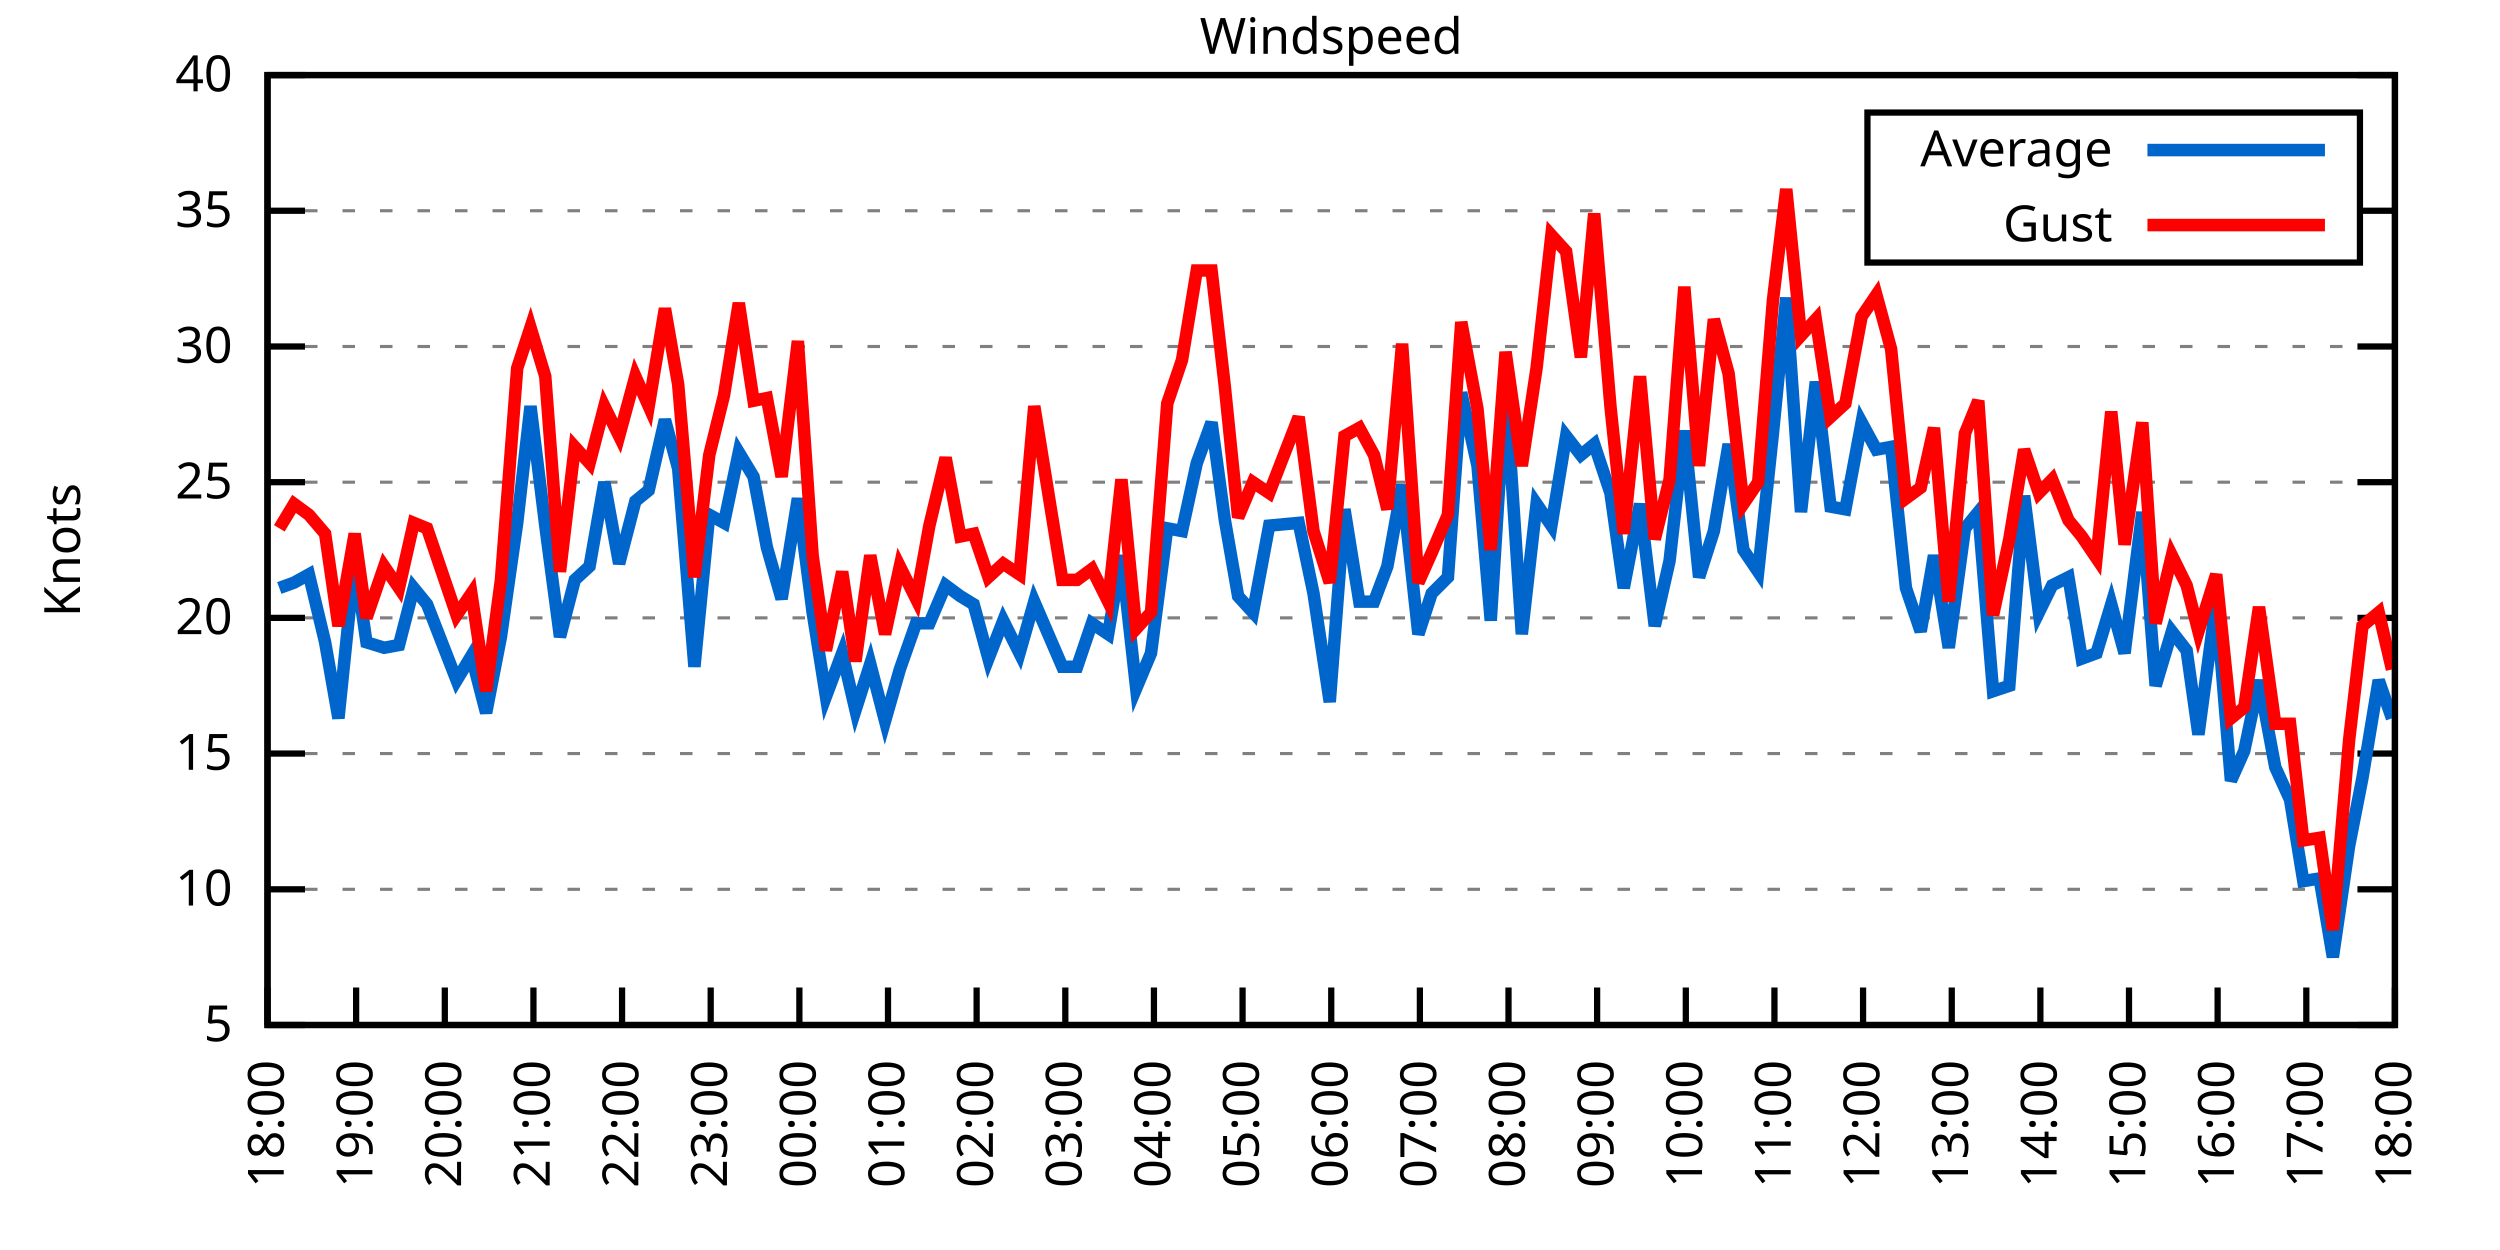
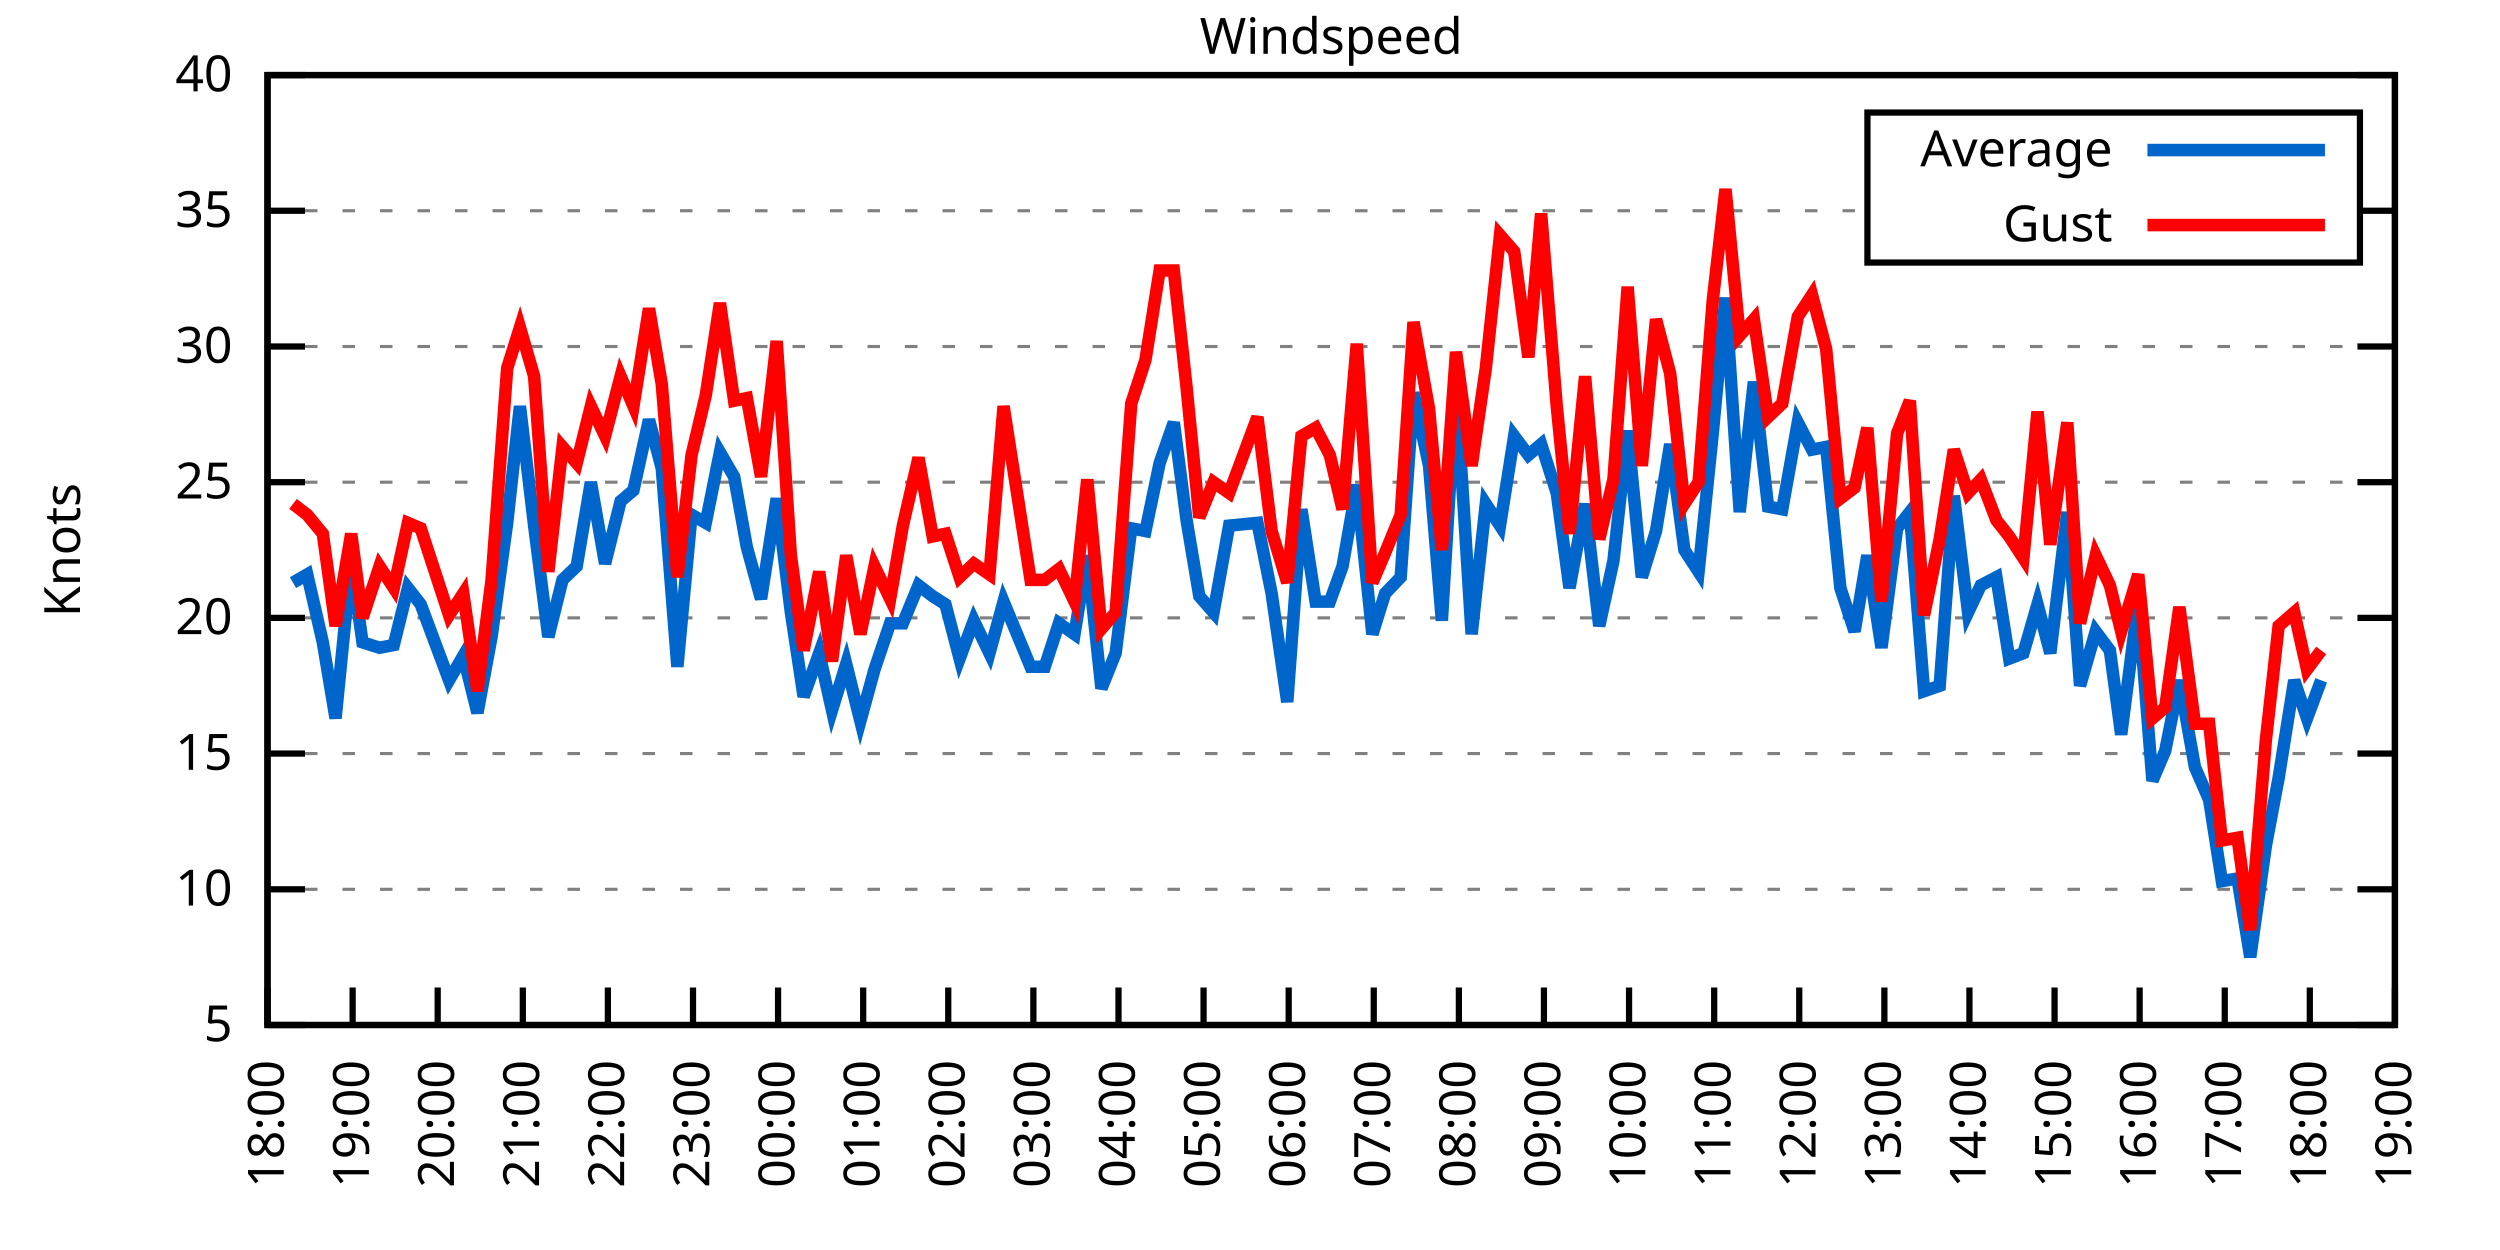
<svg xmlns="http://www.w3.org/2000/svg" xmlns:xlink="http://www.w3.org/1999/xlink" width="400" height="200" viewBox="0 0 400 200">
  <g id="gnuplot_canvas">
    <rect x="0" y="0" width="400" height="200" fill="none" />
    <defs>
      <circle id="gpDot" r="0.5" stroke-width="0.5" stroke="currentColor" />
      <path id="gpPt0" stroke-width="0.333" stroke="currentColor" d="M-1,0 h2 M0,-1 v2" />
      <path id="gpPt1" stroke-width="0.333" stroke="currentColor" d="M-1,-1 L1,1 M1,-1 L-1,1" />
      <path id="gpPt2" stroke-width="0.333" stroke="currentColor" d="M-1,0 L1,0 M0,-1 L0,1 M-1,-1 L1,1 M-1,1 L1,-1" />
      <rect id="gpPt3" stroke-width="0.333" stroke="currentColor" x="-1" y="-1" width="2" height="2" />
      <rect id="gpPt4" stroke-width="0.333" stroke="currentColor" fill="currentColor" x="-1" y="-1" width="2" height="2" />
      <circle id="gpPt5" stroke-width="0.333" stroke="currentColor" cx="0" cy="0" r="1" />
      <use xlink:href="#gpPt5" id="gpPt6" fill="currentColor" stroke="none" />
      <path id="gpPt7" stroke-width="0.333" stroke="currentColor" d="M0,-1.33 L-1.33,0.67 L1.33,0.67 z" />
      <use xlink:href="#gpPt7" id="gpPt8" fill="currentColor" stroke="none" />
      <use xlink:href="#gpPt7" id="gpPt9" stroke="currentColor" transform="rotate(180)" />
      <use xlink:href="#gpPt9" id="gpPt10" fill="currentColor" stroke="none" />
      <use xlink:href="#gpPt3" id="gpPt11" stroke="currentColor" transform="rotate(45)" />
      <use xlink:href="#gpPt11" id="gpPt12" fill="currentColor" stroke="none" />
      <path id="gpPt13" stroke-width="0.333" stroke="currentColor" d="M0,1.330 L1.265,0.411 L0.782,-1.067 L-0.782,-1.076 L-1.265,0.411 z" />
      <use xlink:href="#gpPt13" id="gpPt14" fill="currentColor" stroke="none" />
      <filter id="textbox" filterUnits="objectBoundingBox" x="0" y="0" height="1" width="1">
        <feFlood flood-color="white" flood-opacity="1" result="bgnd" />
        <feComposite in="SourceGraphic" in2="bgnd" operator="atop" />
      </filter>
      <filter id="greybox" filterUnits="objectBoundingBox" x="0" y="0" height="1" width="1">
        <feFlood flood-color="lightgrey" flood-opacity="1" result="grey" />
        <feComposite in="SourceGraphic" in2="grey" operator="atop" />
      </filter>
    </defs>
    <g fill="none" color="white" stroke="currentColor" stroke-width="1.00" stroke-linecap="butt" stroke-linejoin="miter">
</g>
    <g fill="none" color="black" stroke="currentColor" stroke-width="1.00" stroke-linecap="butt" stroke-linejoin="miter">
      <g stroke="none" shape-rendering="crispEdges">
        <polygon fill="rgb(255, 255, 255)" points="42.80,164.00 383.18,164.00 383.18,12.02 42.80,12.02 " />
      </g>
    </g>
    <g fill="none" color="black" stroke="currentColor" stroke-width="1.00" stroke-linecap="butt" stroke-linejoin="miter">
</g>
    <g fill="none" color="black" stroke="black" stroke-width="0.50" stroke-linecap="butt" stroke-linejoin="miter">
</g>
    <g fill="none" color="gray" stroke="currentColor" stroke-width="0.50" stroke-linecap="butt" stroke-linejoin="miter">
      <path stroke="gray" stroke-dasharray="2,4" class="gridline" d="M42.80,164.00 L383.19,164.00  " />
    </g>
    <g fill="none" color="gray" stroke="gray" stroke-width="1.00" stroke-linecap="butt" stroke-linejoin="miter">
</g>
    <g fill="none" color="black" stroke="currentColor" stroke-width="1.00" stroke-linecap="butt" stroke-linejoin="miter">
      <path stroke="black" d="M42.80,164.00 L48.80,164.00 M383.19,164.00 L377.19,164.00  " />
      <g transform="translate(37.20,166.60)" stroke="none" fill="black" font-family="Sans" font-size="8.00" text-anchor="end">
        <text>
          <tspan font-family="Sans"> 5</tspan>
        </text>
      </g>
    </g>
    <g fill="none" color="black" stroke="currentColor" stroke-width="1.00" stroke-linecap="butt" stroke-linejoin="miter">
</g>
    <g fill="none" color="black" stroke="black" stroke-width="0.50" stroke-linecap="butt" stroke-linejoin="miter">
</g>
    <g fill="none" color="gray" stroke="currentColor" stroke-width="0.50" stroke-linecap="butt" stroke-linejoin="miter">
      <path stroke="gray" stroke-dasharray="2,4" class="gridline" d="M42.80,142.29 L383.19,142.29  " />
    </g>
    <g fill="none" color="gray" stroke="gray" stroke-width="1.00" stroke-linecap="butt" stroke-linejoin="miter">
</g>
    <g fill="none" color="black" stroke="currentColor" stroke-width="1.00" stroke-linecap="butt" stroke-linejoin="miter">
      <path stroke="black" d="M42.80,142.29 L48.80,142.29 M383.19,142.29 L377.19,142.29  " />
      <g transform="translate(37.20,144.89)" stroke="none" fill="black" font-family="Sans" font-size="8.00" text-anchor="end">
        <text>
          <tspan font-family="Sans"> 10</tspan>
        </text>
      </g>
    </g>
    <g fill="none" color="black" stroke="currentColor" stroke-width="1.00" stroke-linecap="butt" stroke-linejoin="miter">
</g>
    <g fill="none" color="black" stroke="black" stroke-width="0.50" stroke-linecap="butt" stroke-linejoin="miter">
</g>
    <g fill="none" color="gray" stroke="currentColor" stroke-width="0.50" stroke-linecap="butt" stroke-linejoin="miter">
      <path stroke="gray" stroke-dasharray="2,4" class="gridline" d="M42.80,120.57 L383.19,120.57  " />
    </g>
    <g fill="none" color="gray" stroke="gray" stroke-width="1.00" stroke-linecap="butt" stroke-linejoin="miter">
</g>
    <g fill="none" color="black" stroke="currentColor" stroke-width="1.00" stroke-linecap="butt" stroke-linejoin="miter">
      <path stroke="black" d="M42.80,120.57 L48.80,120.57 M383.19,120.57 L377.19,120.57  " />
      <g transform="translate(37.20,123.17)" stroke="none" fill="black" font-family="Sans" font-size="8.00" text-anchor="end">
        <text>
          <tspan font-family="Sans"> 15</tspan>
        </text>
      </g>
    </g>
    <g fill="none" color="black" stroke="currentColor" stroke-width="1.00" stroke-linecap="butt" stroke-linejoin="miter">
</g>
    <g fill="none" color="black" stroke="black" stroke-width="0.50" stroke-linecap="butt" stroke-linejoin="miter">
</g>
    <g fill="none" color="gray" stroke="currentColor" stroke-width="0.50" stroke-linecap="butt" stroke-linejoin="miter">
      <path stroke="gray" stroke-dasharray="2,4" class="gridline" d="M42.80,98.86 L383.19,98.86  " />
    </g>
    <g fill="none" color="gray" stroke="gray" stroke-width="1.00" stroke-linecap="butt" stroke-linejoin="miter">
</g>
    <g fill="none" color="black" stroke="currentColor" stroke-width="1.00" stroke-linecap="butt" stroke-linejoin="miter">
      <path stroke="black" d="M42.80,98.86 L48.80,98.86 M383.19,98.86 L377.19,98.86  " />
      <g transform="translate(37.20,101.46)" stroke="none" fill="black" font-family="Sans" font-size="8.00" text-anchor="end">
        <text>
          <tspan font-family="Sans"> 20</tspan>
        </text>
      </g>
    </g>
    <g fill="none" color="black" stroke="currentColor" stroke-width="1.00" stroke-linecap="butt" stroke-linejoin="miter">
</g>
    <g fill="none" color="black" stroke="black" stroke-width="0.50" stroke-linecap="butt" stroke-linejoin="miter">
</g>
    <g fill="none" color="gray" stroke="currentColor" stroke-width="0.50" stroke-linecap="butt" stroke-linejoin="miter">
      <path stroke="gray" stroke-dasharray="2,4" class="gridline" d="M42.80,77.15 L383.19,77.15  " />
    </g>
    <g fill="none" color="gray" stroke="gray" stroke-width="1.00" stroke-linecap="butt" stroke-linejoin="miter">
</g>
    <g fill="none" color="black" stroke="currentColor" stroke-width="1.00" stroke-linecap="butt" stroke-linejoin="miter">
      <path stroke="black" d="M42.80,77.15 L48.80,77.15 M383.19,77.15 L377.19,77.15  " />
      <g transform="translate(37.20,79.75)" stroke="none" fill="black" font-family="Sans" font-size="8.00" text-anchor="end">
        <text>
          <tspan font-family="Sans"> 25</tspan>
        </text>
      </g>
    </g>
    <g fill="none" color="black" stroke="currentColor" stroke-width="1.00" stroke-linecap="butt" stroke-linejoin="miter">
</g>
    <g fill="none" color="black" stroke="black" stroke-width="0.50" stroke-linecap="butt" stroke-linejoin="miter">
</g>
    <g fill="none" color="gray" stroke="currentColor" stroke-width="0.50" stroke-linecap="butt" stroke-linejoin="miter">
      <path stroke="gray" stroke-dasharray="2,4" class="gridline" d="M42.80,55.44 L383.19,55.44  " />
    </g>
    <g fill="none" color="gray" stroke="gray" stroke-width="1.00" stroke-linecap="butt" stroke-linejoin="miter">
</g>
    <g fill="none" color="black" stroke="currentColor" stroke-width="1.00" stroke-linecap="butt" stroke-linejoin="miter">
      <path stroke="black" d="M42.80,55.44 L48.80,55.44 M383.19,55.44 L377.19,55.44  " />
      <g transform="translate(37.20,58.04)" stroke="none" fill="black" font-family="Sans" font-size="8.00" text-anchor="end">
        <text>
          <tspan font-family="Sans"> 30</tspan>
        </text>
      </g>
    </g>
    <g fill="none" color="black" stroke="currentColor" stroke-width="1.00" stroke-linecap="butt" stroke-linejoin="miter">
</g>
    <g fill="none" color="black" stroke="black" stroke-width="0.50" stroke-linecap="butt" stroke-linejoin="miter">
</g>
    <g fill="none" color="gray" stroke="currentColor" stroke-width="0.50" stroke-linecap="butt" stroke-linejoin="miter">
      <path stroke="gray" stroke-dasharray="2,4" class="gridline" d="M42.80,33.72 L298.79,33.72 M377.59,33.72 L383.19,33.72  " />
    </g>
    <g fill="none" color="gray" stroke="gray" stroke-width="1.00" stroke-linecap="butt" stroke-linejoin="miter">
</g>
    <g fill="none" color="black" stroke="currentColor" stroke-width="1.00" stroke-linecap="butt" stroke-linejoin="miter">
      <path stroke="black" d="M42.80,33.72 L48.80,33.72 M383.19,33.72 L377.19,33.72  " />
      <g transform="translate(37.20,36.32)" stroke="none" fill="black" font-family="Sans" font-size="8.00" text-anchor="end">
        <text>
          <tspan font-family="Sans"> 35</tspan>
        </text>
      </g>
    </g>
    <g fill="none" color="black" stroke="currentColor" stroke-width="1.00" stroke-linecap="butt" stroke-linejoin="miter">
</g>
    <g fill="none" color="black" stroke="black" stroke-width="0.50" stroke-linecap="butt" stroke-linejoin="miter">
</g>
    <g fill="none" color="gray" stroke="currentColor" stroke-width="0.50" stroke-linecap="butt" stroke-linejoin="miter">
      <path stroke="gray" stroke-dasharray="2,4" class="gridline" d="M42.80,12.01 L383.19,12.01  " />
    </g>
    <g fill="none" color="gray" stroke="gray" stroke-width="1.00" stroke-linecap="butt" stroke-linejoin="miter">
</g>
    <g fill="none" color="black" stroke="currentColor" stroke-width="1.00" stroke-linecap="butt" stroke-linejoin="miter">
      <path stroke="black" d="M42.80,12.01 L48.80,12.01 M383.19,12.01 L377.19,12.01  " />
      <g transform="translate(37.20,14.61)" stroke="none" fill="black" font-family="Sans" font-size="8.00" text-anchor="end">
        <text>
          <tspan font-family="Sans"> 40</tspan>
        </text>
      </g>
    </g>
    <g fill="none" color="black" stroke="currentColor" stroke-width="1.00" stroke-linecap="butt" stroke-linejoin="miter">
      <path stroke="black" d="M42.80,164.00 L42.80,158.00  " />
      <g transform="translate(45.40,169.60) rotate(270.00)" stroke="none" fill="black" font-family="Sans" font-size="8.00" text-anchor="end">
        <text>
          <tspan font-family="Sans">18:00</tspan>
        </text>
      </g>
    </g>
    <g fill="none" color="black" stroke="currentColor" stroke-width="1.00" stroke-linecap="butt" stroke-linejoin="miter">
-       <path stroke="black" d="M56.98,164.00 L56.98,158.00  " />
-       <g transform="translate(59.58,169.60) rotate(270.00)" stroke="none" fill="black" font-family="Sans" font-size="8.00" text-anchor="end">
+       <path stroke="black" d="M56.42,164.00 L56.42,158.00  " />
+       <g transform="translate(59.02,169.60) rotate(270.00)" stroke="none" fill="black" font-family="Sans" font-size="8.00" text-anchor="end">
        <text>
          <tspan font-family="Sans">19:00</tspan>
        </text>
      </g>
    </g>
    <g fill="none" color="black" stroke="currentColor" stroke-width="1.00" stroke-linecap="butt" stroke-linejoin="miter">
-       <path stroke="black" d="M71.17,164.00 L71.17,158.00  " />
-       <g transform="translate(73.77,169.60) rotate(270.00)" stroke="none" fill="black" font-family="Sans" font-size="8.00" text-anchor="end">
+       <path stroke="black" d="M70.03,164.00 L70.03,158.00  " />
+       <g transform="translate(72.63,169.60) rotate(270.00)" stroke="none" fill="black" font-family="Sans" font-size="8.00" text-anchor="end">
        <text>
          <tspan font-family="Sans">20:00</tspan>
        </text>
      </g>
    </g>
    <g fill="none" color="black" stroke="currentColor" stroke-width="1.00" stroke-linecap="butt" stroke-linejoin="miter">
-       <path stroke="black" d="M85.35,164.00 L85.35,158.00  " />
-       <g transform="translate(87.95,169.60) rotate(270.00)" stroke="none" fill="black" font-family="Sans" font-size="8.00" text-anchor="end">
+       <path stroke="black" d="M83.65,164.00 L83.65,158.00  " />
+       <g transform="translate(86.25,169.60) rotate(270.00)" stroke="none" fill="black" font-family="Sans" font-size="8.00" text-anchor="end">
        <text>
          <tspan font-family="Sans">21:00</tspan>
        </text>
      </g>
    </g>
    <g fill="none" color="black" stroke="currentColor" stroke-width="1.00" stroke-linecap="butt" stroke-linejoin="miter">
-       <path stroke="black" d="M99.53,164.00 L99.53,158.00  " />
-       <g transform="translate(102.13,169.60) rotate(270.00)" stroke="none" fill="black" font-family="Sans" font-size="8.00" text-anchor="end">
+       <path stroke="black" d="M97.26,164.00 L97.26,158.00  " />
+       <g transform="translate(99.86,169.60) rotate(270.00)" stroke="none" fill="black" font-family="Sans" font-size="8.00" text-anchor="end">
        <text>
          <tspan font-family="Sans">22:00</tspan>
        </text>
      </g>
    </g>
    <g fill="none" color="black" stroke="currentColor" stroke-width="1.00" stroke-linecap="butt" stroke-linejoin="miter">
-       <path stroke="black" d="M113.71,164.00 L113.71,158.00  " />
-       <g transform="translate(116.31,169.60) rotate(270.00)" stroke="none" fill="black" font-family="Sans" font-size="8.00" text-anchor="end">
+       <path stroke="black" d="M110.88,164.00 L110.88,158.00  " />
+       <g transform="translate(113.48,169.60) rotate(270.00)" stroke="none" fill="black" font-family="Sans" font-size="8.00" text-anchor="end">
        <text>
          <tspan font-family="Sans">23:00</tspan>
        </text>
      </g>
    </g>
    <g fill="none" color="black" stroke="currentColor" stroke-width="1.00" stroke-linecap="butt" stroke-linejoin="miter">
-       <path stroke="black" d="M127.90,164.00 L127.90,158.00  " />
-       <g transform="translate(130.50,169.60) rotate(270.00)" stroke="none" fill="black" font-family="Sans" font-size="8.00" text-anchor="end">
+       <path stroke="black" d="M124.49,164.00 L124.49,158.00  " />
+       <g transform="translate(127.09,169.60) rotate(270.00)" stroke="none" fill="black" font-family="Sans" font-size="8.00" text-anchor="end">
        <text>
          <tspan font-family="Sans">00:00</tspan>
        </text>
      </g>
    </g>
    <g fill="none" color="black" stroke="currentColor" stroke-width="1.00" stroke-linecap="butt" stroke-linejoin="miter">
-       <path stroke="black" d="M142.08,164.00 L142.08,158.00  " />
-       <g transform="translate(144.68,169.60) rotate(270.00)" stroke="none" fill="black" font-family="Sans" font-size="8.00" text-anchor="end">
+       <path stroke="black" d="M138.11,164.00 L138.11,158.00  " />
+       <g transform="translate(140.71,169.60) rotate(270.00)" stroke="none" fill="black" font-family="Sans" font-size="8.00" text-anchor="end">
        <text>
          <tspan font-family="Sans">01:00</tspan>
        </text>
      </g>
    </g>
    <g fill="none" color="black" stroke="currentColor" stroke-width="1.00" stroke-linecap="butt" stroke-linejoin="miter">
-       <path stroke="black" d="M156.26,164.00 L156.26,158.00  " />
-       <g transform="translate(158.86,169.60) rotate(270.00)" stroke="none" fill="black" font-family="Sans" font-size="8.00" text-anchor="end">
+       <path stroke="black" d="M151.72,164.00 L151.72,158.00  " />
+       <g transform="translate(154.32,169.60) rotate(270.00)" stroke="none" fill="black" font-family="Sans" font-size="8.00" text-anchor="end">
        <text>
          <tspan font-family="Sans">02:00</tspan>
        </text>
      </g>
    </g>
    <g fill="none" color="black" stroke="currentColor" stroke-width="1.00" stroke-linecap="butt" stroke-linejoin="miter">
-       <path stroke="black" d="M170.45,164.00 L170.45,158.00  " />
-       <g transform="translate(173.05,169.60) rotate(270.00)" stroke="none" fill="black" font-family="Sans" font-size="8.00" text-anchor="end">
+       <path stroke="black" d="M165.34,164.00 L165.34,158.00  " />
+       <g transform="translate(167.94,169.60) rotate(270.00)" stroke="none" fill="black" font-family="Sans" font-size="8.00" text-anchor="end">
        <text>
          <tspan font-family="Sans">03:00</tspan>
        </text>
      </g>
    </g>
    <g fill="none" color="black" stroke="currentColor" stroke-width="1.00" stroke-linecap="butt" stroke-linejoin="miter">
-       <path stroke="black" d="M184.63,164.00 L184.63,158.00  " />
-       <g transform="translate(187.23,169.60) rotate(270.00)" stroke="none" fill="black" font-family="Sans" font-size="8.00" text-anchor="end">
+       <path stroke="black" d="M178.96,164.00 L178.96,158.00  " />
+       <g transform="translate(181.56,169.60) rotate(270.00)" stroke="none" fill="black" font-family="Sans" font-size="8.00" text-anchor="end">
        <text>
          <tspan font-family="Sans">04:00</tspan>
        </text>
      </g>
    </g>
    <g fill="none" color="black" stroke="currentColor" stroke-width="1.00" stroke-linecap="butt" stroke-linejoin="miter">
-       <path stroke="black" d="M198.81,164.00 L198.81,158.00  " />
-       <g transform="translate(201.41,169.60) rotate(270.00)" stroke="none" fill="black" font-family="Sans" font-size="8.00" text-anchor="end">
+       <path stroke="black" d="M192.57,164.00 L192.57,158.00  " />
+       <g transform="translate(195.17,169.60) rotate(270.00)" stroke="none" fill="black" font-family="Sans" font-size="8.00" text-anchor="end">
        <text>
          <tspan font-family="Sans">05:00</tspan>
        </text>
      </g>
    </g>
    <g fill="none" color="black" stroke="currentColor" stroke-width="1.00" stroke-linecap="butt" stroke-linejoin="miter">
-       <path stroke="black" d="M213.00,164.00 L213.00,158.00  " />
-       <g transform="translate(215.60,169.60) rotate(270.00)" stroke="none" fill="black" font-family="Sans" font-size="8.00" text-anchor="end">
+       <path stroke="black" d="M206.19,164.00 L206.19,158.00  " />
+       <g transform="translate(208.79,169.60) rotate(270.00)" stroke="none" fill="black" font-family="Sans" font-size="8.00" text-anchor="end">
        <text>
          <tspan font-family="Sans">06:00</tspan>
        </text>
      </g>
    </g>
    <g fill="none" color="black" stroke="currentColor" stroke-width="1.00" stroke-linecap="butt" stroke-linejoin="miter">
-       <path stroke="black" d="M227.18,164.00 L227.18,158.00  " />
-       <g transform="translate(229.78,169.60) rotate(270.00)" stroke="none" fill="black" font-family="Sans" font-size="8.00" text-anchor="end">
+       <path stroke="black" d="M219.80,164.00 L219.80,158.00  " />
+       <g transform="translate(222.40,169.60) rotate(270.00)" stroke="none" fill="black" font-family="Sans" font-size="8.00" text-anchor="end">
        <text>
          <tspan font-family="Sans">07:00</tspan>
        </text>
      </g>
    </g>
    <g fill="none" color="black" stroke="currentColor" stroke-width="1.00" stroke-linecap="butt" stroke-linejoin="miter">
-       <path stroke="black" d="M241.36,164.00 L241.36,158.00  " />
-       <g transform="translate(243.96,169.60) rotate(270.00)" stroke="none" fill="black" font-family="Sans" font-size="8.00" text-anchor="end">
+       <path stroke="black" d="M233.42,164.00 L233.42,158.00  " />
+       <g transform="translate(236.02,169.60) rotate(270.00)" stroke="none" fill="black" font-family="Sans" font-size="8.00" text-anchor="end">
        <text>
          <tspan font-family="Sans">08:00</tspan>
        </text>
      </g>
    </g>
    <g fill="none" color="black" stroke="currentColor" stroke-width="1.00" stroke-linecap="butt" stroke-linejoin="miter">
-       <path stroke="black" d="M255.54,164.00 L255.54,158.00  " />
-       <g transform="translate(258.14,169.60) rotate(270.00)" stroke="none" fill="black" font-family="Sans" font-size="8.00" text-anchor="end">
+       <path stroke="black" d="M247.03,164.00 L247.03,158.00  " />
+       <g transform="translate(249.63,169.60) rotate(270.00)" stroke="none" fill="black" font-family="Sans" font-size="8.00" text-anchor="end">
        <text>
          <tspan font-family="Sans">09:00</tspan>
        </text>
      </g>
    </g>
    <g fill="none" color="black" stroke="currentColor" stroke-width="1.00" stroke-linecap="butt" stroke-linejoin="miter">
-       <path stroke="black" d="M269.73,164.00 L269.73,158.00  " />
-       <g transform="translate(272.33,169.60) rotate(270.00)" stroke="none" fill="black" font-family="Sans" font-size="8.00" text-anchor="end">
+       <path stroke="black" d="M260.65,164.00 L260.65,158.00  " />
+       <g transform="translate(263.25,169.60) rotate(270.00)" stroke="none" fill="black" font-family="Sans" font-size="8.00" text-anchor="end">
        <text>
          <tspan font-family="Sans">10:00</tspan>
        </text>
      </g>
    </g>
    <g fill="none" color="black" stroke="currentColor" stroke-width="1.00" stroke-linecap="butt" stroke-linejoin="miter">
-       <path stroke="black" d="M283.91,164.00 L283.91,158.00  " />
-       <g transform="translate(286.51,169.60) rotate(270.00)" stroke="none" fill="black" font-family="Sans" font-size="8.00" text-anchor="end">
+       <path stroke="black" d="M274.27,164.00 L274.27,158.00  " />
+       <g transform="translate(276.87,169.60) rotate(270.00)" stroke="none" fill="black" font-family="Sans" font-size="8.00" text-anchor="end">
        <text>
          <tspan font-family="Sans">11:00</tspan>
        </text>
      </g>
    </g>
    <g fill="none" color="black" stroke="currentColor" stroke-width="1.00" stroke-linecap="butt" stroke-linejoin="miter">
-       <path stroke="black" d="M298.09,164.00 L298.09,158.00  " />
-       <g transform="translate(300.69,169.60) rotate(270.00)" stroke="none" fill="black" font-family="Sans" font-size="8.00" text-anchor="end">
+       <path stroke="black" d="M287.88,164.00 L287.88,158.00  " />
+       <g transform="translate(290.48,169.60) rotate(270.00)" stroke="none" fill="black" font-family="Sans" font-size="8.00" text-anchor="end">
        <text>
          <tspan font-family="Sans">12:00</tspan>
        </text>
      </g>
    </g>
    <g fill="none" color="black" stroke="currentColor" stroke-width="1.00" stroke-linecap="butt" stroke-linejoin="miter">
-       <path stroke="black" d="M312.28,164.00 L312.28,158.00  " />
-       <g transform="translate(314.88,169.60) rotate(270.00)" stroke="none" fill="black" font-family="Sans" font-size="8.00" text-anchor="end">
+       <path stroke="black" d="M301.50,164.00 L301.50,158.00  " />
+       <g transform="translate(304.10,169.60) rotate(270.00)" stroke="none" fill="black" font-family="Sans" font-size="8.00" text-anchor="end">
        <text>
          <tspan font-family="Sans">13:00</tspan>
        </text>
      </g>
    </g>
    <g fill="none" color="black" stroke="currentColor" stroke-width="1.00" stroke-linecap="butt" stroke-linejoin="miter">
-       <path stroke="black" d="M326.46,164.00 L326.46,158.00  " />
-       <g transform="translate(329.06,169.60) rotate(270.00)" stroke="none" fill="black" font-family="Sans" font-size="8.00" text-anchor="end">
+       <path stroke="black" d="M315.11,164.00 L315.11,158.00  " />
+       <g transform="translate(317.71,169.60) rotate(270.00)" stroke="none" fill="black" font-family="Sans" font-size="8.00" text-anchor="end">
        <text>
          <tspan font-family="Sans">14:00</tspan>
        </text>
      </g>
    </g>
    <g fill="none" color="black" stroke="currentColor" stroke-width="1.00" stroke-linecap="butt" stroke-linejoin="miter">
-       <path stroke="black" d="M340.64,164.00 L340.64,158.00  " />
-       <g transform="translate(343.24,169.60) rotate(270.00)" stroke="none" fill="black" font-family="Sans" font-size="8.00" text-anchor="end">
+       <path stroke="black" d="M328.73,164.00 L328.73,158.00  " />
+       <g transform="translate(331.33,169.60) rotate(270.00)" stroke="none" fill="black" font-family="Sans" font-size="8.00" text-anchor="end">
        <text>
          <tspan font-family="Sans">15:00</tspan>
        </text>
      </g>
    </g>
    <g fill="none" color="black" stroke="currentColor" stroke-width="1.00" stroke-linecap="butt" stroke-linejoin="miter">
-       <path stroke="black" d="M354.82,164.00 L354.82,158.00  " />
-       <g transform="translate(357.42,169.60) rotate(270.00)" stroke="none" fill="black" font-family="Sans" font-size="8.00" text-anchor="end">
+       <path stroke="black" d="M342.34,164.00 L342.34,158.00  " />
+       <g transform="translate(344.94,169.60) rotate(270.00)" stroke="none" fill="black" font-family="Sans" font-size="8.00" text-anchor="end">
        <text>
          <tspan font-family="Sans">16:00</tspan>
        </text>
      </g>
    </g>
    <g fill="none" color="black" stroke="currentColor" stroke-width="1.00" stroke-linecap="butt" stroke-linejoin="miter">
-       <path stroke="black" d="M369.01,164.00 L369.01,158.00  " />
-       <g transform="translate(371.61,169.60) rotate(270.00)" stroke="none" fill="black" font-family="Sans" font-size="8.00" text-anchor="end">
+       <path stroke="black" d="M355.96,164.00 L355.96,158.00  " />
+       <g transform="translate(358.56,169.60) rotate(270.00)" stroke="none" fill="black" font-family="Sans" font-size="8.00" text-anchor="end">
        <text>
          <tspan font-family="Sans">17:00</tspan>
+         </text>
+       </g>
+     </g>
+     <g fill="none" color="black" stroke="currentColor" stroke-width="1.00" stroke-linecap="butt" stroke-linejoin="miter">
+       <path stroke="black" d="M369.57,164.00 L369.57,158.00  " />
+       <g transform="translate(372.17,169.60) rotate(270.00)" stroke="none" fill="black" font-family="Sans" font-size="8.00" text-anchor="end">
+         <text>
+           <tspan font-family="Sans">18:00</tspan>
        </text>
      </g>
    </g>
    <g fill="none" color="black" stroke="currentColor" stroke-width="1.00" stroke-linecap="butt" stroke-linejoin="miter">
      <path stroke="black" d="M383.19,164.00 L383.19,158.00  " />
      <g transform="translate(385.79,169.60) rotate(270.00)" stroke="none" fill="black" font-family="Sans" font-size="8.00" text-anchor="end">
        <text>
-           <tspan font-family="Sans">18:00</tspan>
+           <tspan font-family="Sans">19:00</tspan>
        </text>
      </g>
    </g>
    <g fill="none" color="black" stroke="currentColor" stroke-width="1.00" stroke-linecap="butt" stroke-linejoin="miter">
</g>
    <g fill="none" color="black" stroke="currentColor" stroke-width="1.00" stroke-linecap="butt" stroke-linejoin="miter">
      <path stroke="black" d="M42.80,12.01 L42.80,164.00 L383.19,164.00 L383.19,12.01 L42.80,12.01 Z  " />
    </g>
    <g fill="none" color="black" stroke="currentColor" stroke-width="1.00" stroke-linecap="butt" stroke-linejoin="miter">
</g>
    <g fill="none" color="black" stroke="currentColor" stroke-width="1.00" stroke-linecap="butt" stroke-linejoin="miter">
      <path stroke="black" d="M298.79,42.01 L298.79,18.01 L377.59,18.01 L377.59,42.01 L298.79,42.01 Z  " />
    </g>
    <g id="Windspeed_plot_1">
      <g fill="none" color="white" stroke="black" stroke-width="2.00" stroke-linecap="butt" stroke-linejoin="miter">
</g>
      <g fill="none" color="black" stroke="currentColor" stroke-width="2.00" stroke-linecap="butt" stroke-linejoin="miter">
        <g transform="translate(337.99,26.61)" stroke="none" fill="black" font-family="Sans" font-size="8.00" text-anchor="end">
          <text>
            <tspan font-family="Sans">Average</tspan>
          </text>
        </g>
      </g>
      <g fill="none" color="black" stroke="currentColor" stroke-width="2.00" stroke-linecap="butt" stroke-linejoin="miter">
-         <path stroke="rgb(  0, 102, 204)" d="M343.59,24.01 L371.99,24.01 M44.69,94.08 L47.05,93.22 L49.42,91.91 L52.02,102.77 L54.15,114.93 L56.75,89.74   L58.64,102.77 L61.47,103.64 L63.84,103.20 L66.20,94.08 L68.33,96.69 L73.06,108.85 L75.42,104.94 L77.78,114.06   L80.15,101.90 L82.75,83.66 L84.88,64.99 L87.24,84.10 L89.60,101.90 L91.97,92.78 L94.33,90.61 L96.70,77.15   L99.06,90.18 L101.66,80.19 L103.79,78.45 L106.39,67.16 L108.51,74.98 L111.11,106.68 L113.48,82.36 L115.84,83.66   L118.21,72.37 L120.57,76.28 L122.70,87.57 L125.06,95.82 L127.66,79.75 L130.02,97.99 L132.15,111.45 L134.75,104.51   L136.88,113.63 L139.24,106.24 L141.61,115.36 L143.97,107.11 L146.57,99.73 L148.70,99.73 L151.30,93.65 L153.66,95.39   L155.79,96.69 L158.15,105.38 L160.52,99.30 L163.12,104.51 L165.48,96.26 L169.97,106.68 L172.34,106.68 L174.70,99.73   L177.30,101.47 L179.43,88.87 L181.79,110.15 L184.16,104.51 L186.76,84.53 L189.12,84.97 L191.48,74.11 L193.85,67.59   L195.98,83.23 L198.10,95.39 L200.47,97.99 L203.07,84.10 L207.79,83.66 L210.16,94.95 L212.76,112.32 L215.12,81.49   L217.49,96.26 L219.85,96.26 L221.98,90.61 L224.34,77.58 L226.94,101.47 L229.07,94.95 L231.67,92.35 L233.80,62.82   L236.40,74.54 L238.52,99.30 L240.89,61.52 L243.49,101.47 L245.85,80.62 L248.22,84.10 L250.58,69.77 L252.94,72.81   L255.07,71.07 L257.67,78.89 L259.80,94.08 L262.40,80.62 L264.76,100.16 L267.13,89.74 L269.49,68.90 L271.85,92.35   L274.22,84.97 L276.58,71.07 L278.95,88.00 L281.31,91.48 L283.67,69.33 L285.80,47.62 L288.16,81.93 L290.53,61.08   L292.89,81.06 L295.26,81.49 L297.86,67.59 L300.22,71.94 L302.58,71.50 L304.95,94.08 L307.31,101.03 L309.44,88.87   L311.80,103.64 L314.40,84.53 L316.53,81.93 L318.89,110.59 L321.49,109.72 L323.86,79.32 L326.22,97.99 L328.35,93.65   L330.95,92.35 L333.08,105.38 L335.44,104.51 L337.80,96.69 L339.93,104.51 L342.77,81.93 L344.90,109.72 L347.50,101.03   L349.86,104.07 L351.75,117.53 L354.59,96.26 L356.95,124.92 L359.08,120.14 L361.44,108.85 L364.04,122.75 L366.41,127.96   L368.53,140.98 L371.13,140.55 L373.26,153.14 L375.86,135.34 L377.99,124.48 L380.59,108.85 L382.72,114.93  " />
+         <path stroke="rgb(  0, 102, 204)" d="M343.59,24.01 L371.99,24.01 M46.88,93.22 L49.15,91.91 L51.65,102.77 L53.69,114.93 L56.19,89.74 L58.00,102.77   L60.73,103.64 L63.00,103.20 L65.27,94.08 L67.31,96.69 L71.85,108.85 L74.12,104.94 L76.39,114.06 L78.65,101.90   L81.15,83.66 L83.19,64.99 L85.46,84.10 L87.73,101.90 L90.00,92.78 L92.27,90.61 L94.54,77.15 L96.81,90.18   L99.30,80.19 L101.35,78.45 L103.84,67.16 L105.89,74.98 L108.38,106.68 L110.65,82.36 L112.92,83.66 L115.19,72.37   L117.46,76.28 L119.50,87.57 L121.77,95.82 L124.27,79.75 L126.54,97.99 L128.58,111.45 L131.07,104.51 L133.12,113.63   L135.39,106.24 L137.66,115.36 L139.92,107.11 L142.42,99.73 L144.46,99.73 L146.96,93.65 L149.23,95.39 L151.27,96.69   L153.54,105.38 L155.81,99.30 L158.31,104.51 L160.57,96.26 L164.89,106.68 L167.16,106.68 L169.43,99.73 L171.92,101.47   L173.96,88.87 L176.23,110.15 L178.50,104.51 L181.00,84.53 L183.27,84.97 L185.54,74.11 L187.81,67.59 L189.85,83.23   L191.89,95.39 L194.16,97.99 L196.66,84.10 L201.19,83.66 L203.46,94.95 L205.96,112.32 L208.23,81.49 L210.50,96.26   L212.77,96.26 L214.81,90.61 L217.08,77.58 L219.58,101.47 L221.62,94.95 L224.11,92.35 L226.16,62.82 L228.65,74.54   L230.70,99.30 L232.96,61.52 L235.46,101.47 L237.73,80.62 L240.00,84.10 L242.27,69.77 L244.54,72.81 L246.58,71.07   L249.08,78.89 L251.12,94.08 L253.61,80.62 L255.88,100.16 L258.15,89.74 L260.42,68.90 L262.69,92.35 L264.96,84.97   L267.23,71.07 L269.50,88.00 L271.77,91.48 L274.04,69.33 L276.08,47.62 L278.35,81.93 L280.62,61.08 L282.89,81.06   L285.16,81.49 L287.65,67.59 L289.92,71.94 L292.19,71.50 L294.46,94.08 L296.73,101.03 L298.77,88.87 L301.04,103.64   L303.54,84.53 L305.58,81.93 L307.85,110.59 L310.35,109.72 L312.62,79.32 L314.89,97.99 L316.93,93.65 L319.42,92.35   L321.47,105.38 L323.74,104.51 L326.00,96.69 L328.05,104.51 L330.77,81.93 L332.81,109.72 L335.31,101.03 L337.58,104.07   L339.39,117.53 L342.12,96.26 L344.39,124.92 L346.43,120.14 L348.70,108.85 L351.19,122.75 L353.46,127.96 L355.50,140.98   L358.00,140.55 L360.04,153.14 L362.54,135.34 L364.58,124.48 L367.08,108.85 L369.12,114.93 L371.39,108.85  " />
      </g>
    </g>
    <g id="Windspeed_plot_2">
      <g fill="none" color="black" stroke="currentColor" stroke-width="2.00" stroke-linecap="butt" stroke-linejoin="miter">
        <g transform="translate(337.99,38.61)" stroke="none" fill="black" font-family="Sans" font-size="8.00" text-anchor="end">
          <text>
            <tspan font-family="Sans">Gust</tspan>
          </text>
        </g>
      </g>
      <g fill="none" color="black" stroke="currentColor" stroke-width="2.00" stroke-linecap="butt" stroke-linejoin="miter">
-         <path stroke="rgb(255,   0,   0)" d="M343.59,36.01 L371.99,36.01 M44.69,84.53 L47.05,80.62 L49.42,82.36 L52.02,85.40 L54.15,100.16 L56.75,85.40   L58.64,98.86 L61.47,90.61 L63.84,94.08 L66.20,83.66 L68.33,84.53 L73.06,98.43 L75.42,94.95 L77.78,110.59   L80.15,92.78 L82.75,58.91 L84.88,52.40 L87.24,60.21 L89.60,91.48 L91.97,71.50 L94.33,74.11 L96.70,64.99   L99.06,69.77 L101.66,60.21 L103.79,64.99 L106.39,49.36 L108.51,61.52 L111.11,92.35 L113.48,72.81 L115.84,63.25   L118.21,48.49 L120.57,64.12 L122.70,63.69 L125.06,76.28 L127.66,54.57 L130.02,88.87 L132.15,104.07 L134.75,91.48   L136.88,105.81 L139.24,88.87 L141.61,101.47 L143.97,90.61 L146.57,95.82 L148.70,84.10 L151.30,73.24 L153.66,85.83   L155.79,85.40 L158.15,92.35 L160.52,90.18 L163.12,91.91 L165.48,64.99 L169.97,92.78 L172.34,92.78 L174.70,91.04   L177.30,96.26 L179.43,76.71 L181.79,100.60 L184.16,97.99 L186.76,64.56 L189.12,57.61 L191.48,43.28 L193.85,43.28   L195.98,61.95 L198.10,82.79 L200.47,77.15 L203.07,78.89 L207.79,66.73 L210.16,84.97 L212.76,93.22 L215.12,69.77   L217.49,68.46 L219.85,72.81 L221.98,81.49 L224.34,55.00 L226.94,93.22 L229.07,88.44 L231.67,82.36 L233.80,51.53   L236.40,65.42 L238.52,88.00 L240.89,56.30 L243.49,74.54 L245.85,58.91 L248.22,37.63 L250.58,40.24 L252.94,57.17   L255.07,34.16 L257.67,64.99 L259.80,85.40 L262.40,60.21 L264.76,86.27 L267.13,76.71 L269.49,45.88 L271.85,74.54   L274.22,51.09 L276.58,59.78 L278.95,80.62 L281.31,77.15 L283.67,48.05 L285.80,30.25 L288.16,53.70 L290.53,51.09   L292.89,66.73 L295.26,64.56 L297.86,50.66 L300.22,47.18 L302.58,55.87 L304.95,79.75 L307.31,78.02 L309.44,68.46   L311.80,96.26 L314.40,69.33 L316.53,64.12 L318.89,98.43 L321.49,86.27 L323.86,71.94 L326.22,78.89 L328.35,76.71   L330.95,83.23 L333.08,85.83 L335.44,89.31 L337.80,65.86 L339.93,87.14 L342.77,67.59 L344.90,99.73 L347.50,88.87   L349.86,93.65 L351.75,101.03 L354.59,91.91 L356.95,114.93 L359.08,113.19 L361.44,97.12 L364.04,115.80 L366.41,115.80   L368.53,134.47 L371.13,134.04 L373.26,148.80 L375.86,118.40 L377.99,100.16 L380.59,97.99 L382.72,107.11  " />
+         <path stroke="rgb(255,   0,   0)" d="M343.59,36.01 L371.99,36.01 M46.88,80.62 L49.15,82.36 L51.65,85.40 L53.69,100.16 L56.19,85.40 L58.00,98.86   L60.73,90.61 L63.00,94.08 L65.27,83.66 L67.31,84.53 L71.85,98.43 L74.12,94.95 L76.39,110.59 L78.65,92.78   L81.15,58.91 L83.19,52.40 L85.46,60.21 L87.73,91.48 L90.00,71.50 L92.27,74.11 L94.54,64.99 L96.81,69.77   L99.30,60.21 L101.35,64.99 L103.84,49.36 L105.89,61.52 L108.38,92.35 L110.65,72.81 L112.92,63.25 L115.19,48.49   L117.46,64.12 L119.50,63.69 L121.77,76.28 L124.27,54.57 L126.54,88.87 L128.58,104.07 L131.07,91.48 L133.12,105.81   L135.39,88.87 L137.66,101.47 L139.92,90.61 L142.42,95.82 L144.46,84.10 L146.96,73.24 L149.23,85.83 L151.27,85.40   L153.54,92.35 L155.81,90.18 L158.31,91.91 L160.57,64.99 L164.89,92.78 L167.16,92.78 L169.43,91.04 L171.92,96.26   L173.96,76.71 L176.23,100.60 L178.50,97.99 L181.00,64.56 L183.27,57.61 L185.54,43.28 L187.81,43.28 L189.85,61.95   L191.89,82.79 L194.16,77.15 L196.66,78.89 L201.19,66.73 L203.46,84.97 L205.96,93.22 L208.23,69.77 L210.50,68.46   L212.77,72.81 L214.81,81.49 L217.08,55.00 L219.58,93.22 L221.62,88.44 L224.11,82.36 L226.16,51.53 L228.65,65.42   L230.70,88.00 L232.96,56.30 L235.46,74.54 L237.73,58.91 L240.00,37.63 L242.27,40.24 L244.54,57.17 L246.58,34.16   L249.08,64.99 L251.12,85.40 L253.61,60.21 L255.88,86.27 L258.15,76.71 L260.42,45.88 L262.69,74.54 L264.96,51.09   L267.23,59.78 L269.50,80.62 L271.77,77.15 L274.04,48.05 L276.08,30.25 L278.35,53.70 L280.62,51.09 L282.89,66.73   L285.16,64.56 L287.65,50.66 L289.92,47.18 L292.19,55.87 L294.46,79.75 L296.73,78.02 L298.77,68.46 L301.04,96.26   L303.54,69.33 L305.58,64.12 L307.85,98.43 L310.35,86.27 L312.62,71.94 L314.89,78.89 L316.93,76.71 L319.42,83.23   L321.47,85.83 L323.74,89.31 L326.00,65.86 L328.05,87.14 L330.77,67.59 L332.81,99.73 L335.31,88.87 L337.58,93.65   L339.39,101.03 L342.12,91.91 L344.39,114.93 L346.43,113.19 L348.70,97.12 L351.19,115.80 L353.46,115.80 L355.50,134.47   L358.00,134.04 L360.04,148.80 L362.54,118.40 L364.58,100.16 L367.08,97.99 L369.12,107.11 L371.39,104.07  " />
      </g>
    </g>
    <g fill="none" color="black" stroke="currentColor" stroke-width="2.00" stroke-linecap="butt" stroke-linejoin="miter">
</g>
    <g fill="none" color="black" stroke="black" stroke-width="1.00" stroke-linecap="butt" stroke-linejoin="miter">
</g>
    <g fill="none" color="black" stroke="currentColor" stroke-width="1.00" stroke-linecap="butt" stroke-linejoin="miter">
      <path stroke="black" d="M42.80,12.01 L42.80,164.00 L383.19,164.00 L383.19,12.01 L42.80,12.01 Z  " />
      <g transform="translate(12.80,88.01) rotate(270.00)" stroke="none" fill="black" font-family="Sans" font-size="8.00" text-anchor="middle">
        <text>
          <tspan font-family="Sans">Knots</tspan>
        </text>
      </g>
    </g>
    <g fill="none" color="black" stroke="currentColor" stroke-width="1.00" stroke-linecap="butt" stroke-linejoin="miter">
</g>
    <g fill="none" color="black" stroke="currentColor" stroke-width="1.00" stroke-linecap="butt" stroke-linejoin="miter">
      <g transform="translate(212.99,8.61)" stroke="none" fill="black" font-family="Sans" font-size="8.00" text-anchor="middle">
        <text>
          <tspan font-family="Sans">Windspeed</tspan>
        </text>
      </g>
    </g>
    <g fill="none" color="black" stroke="currentColor" stroke-width="1.00" stroke-linecap="butt" stroke-linejoin="miter">
</g>
  </g>
</svg>
